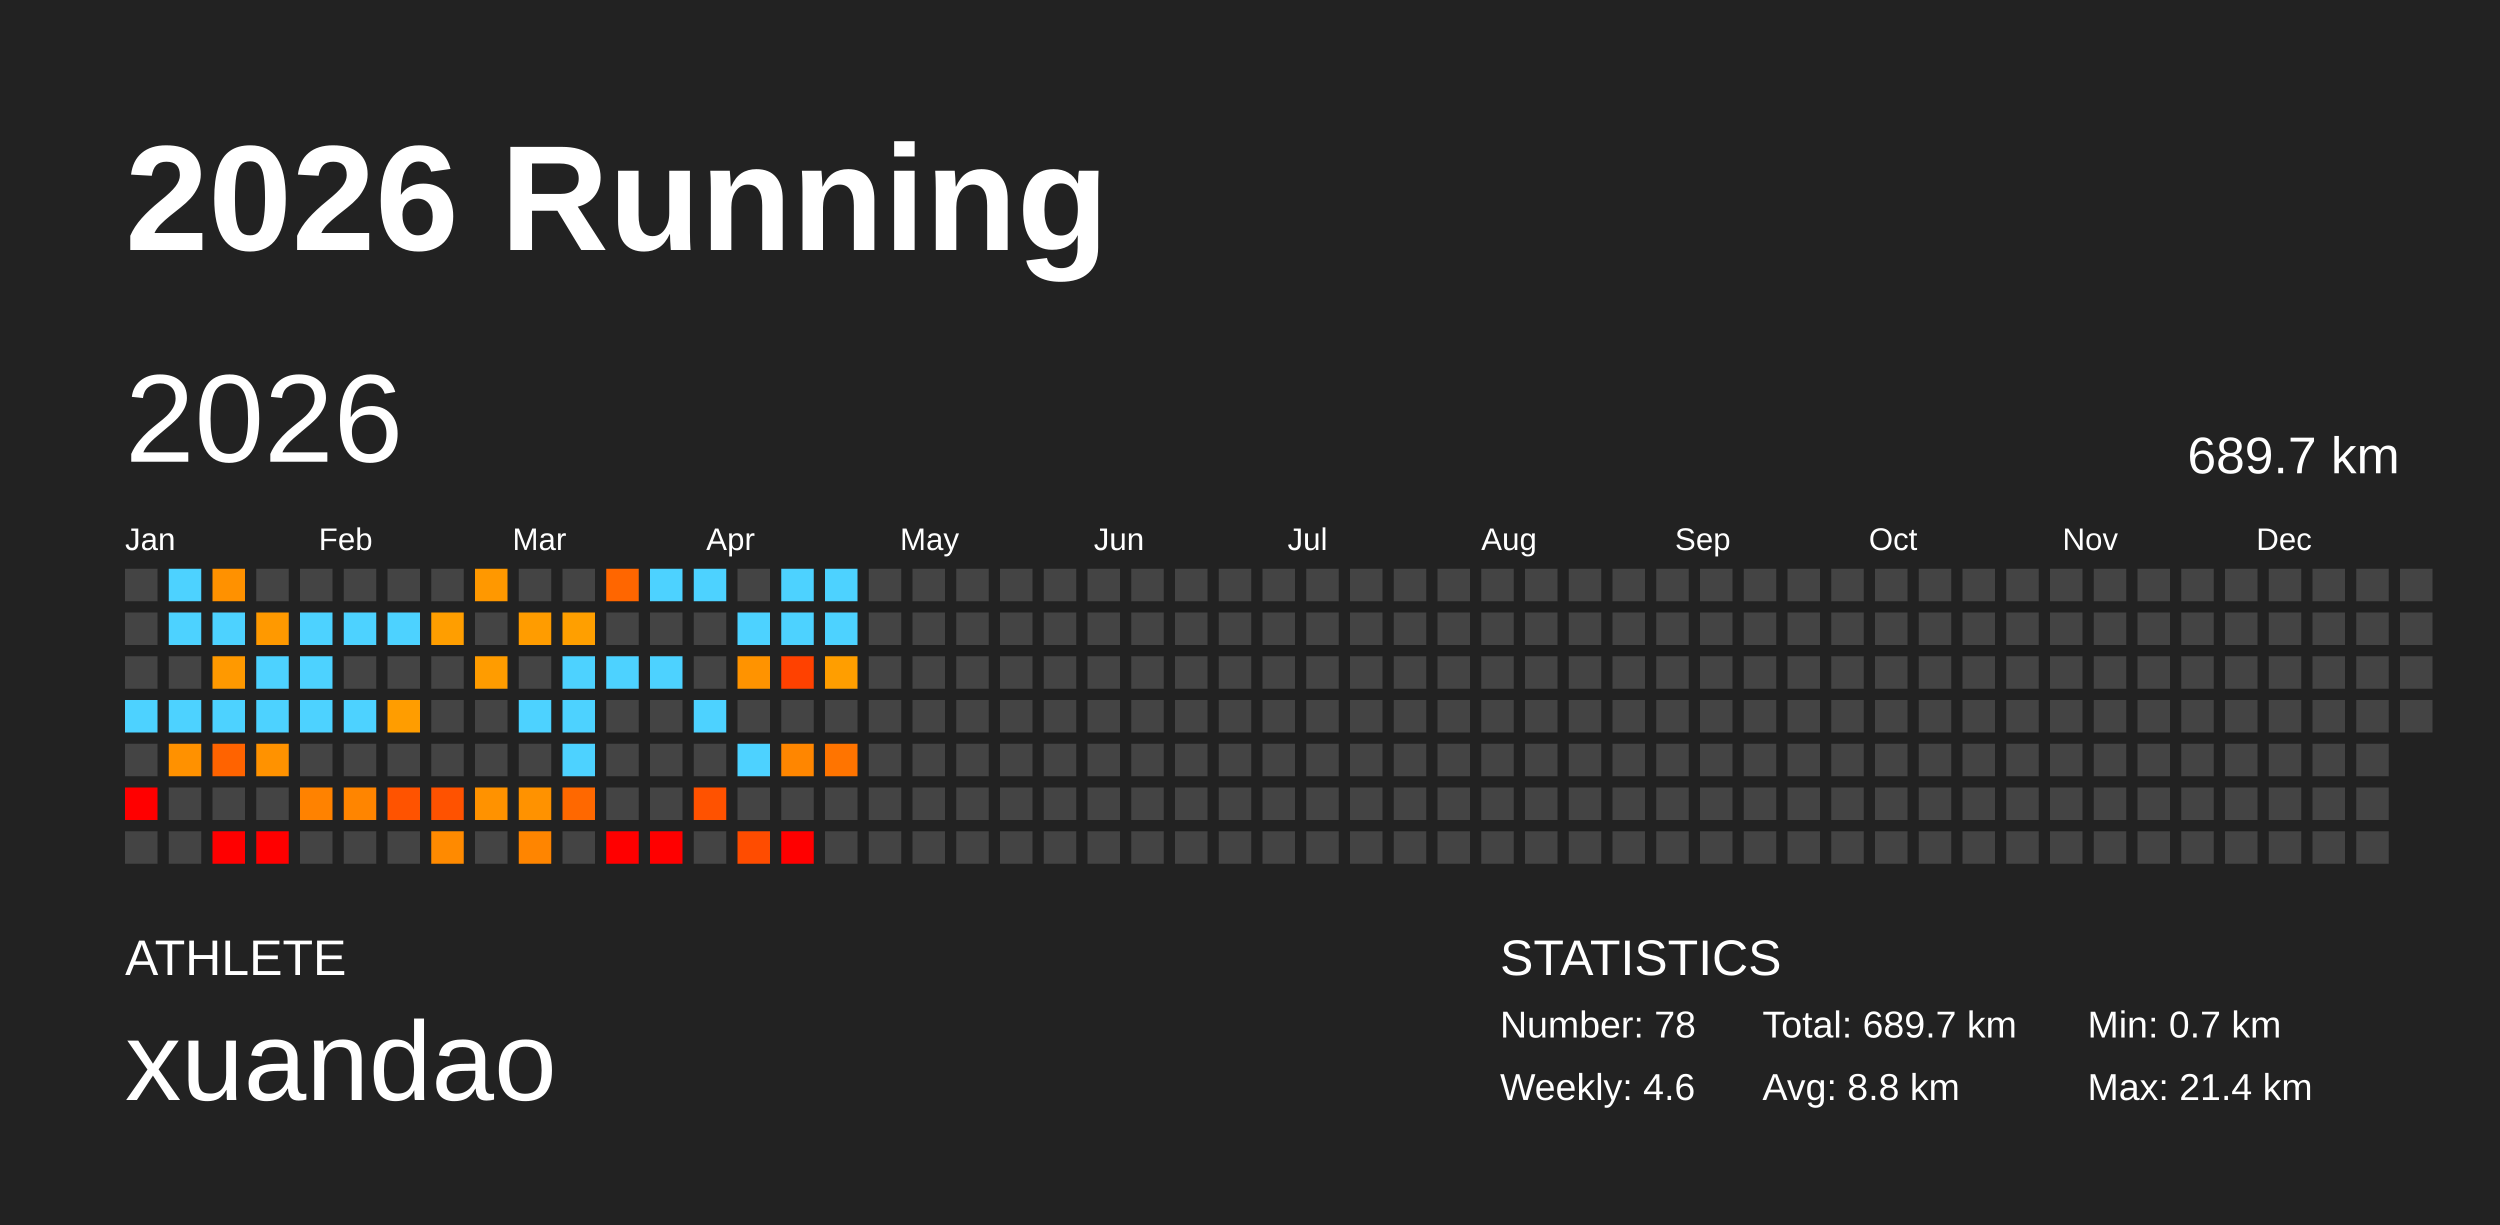
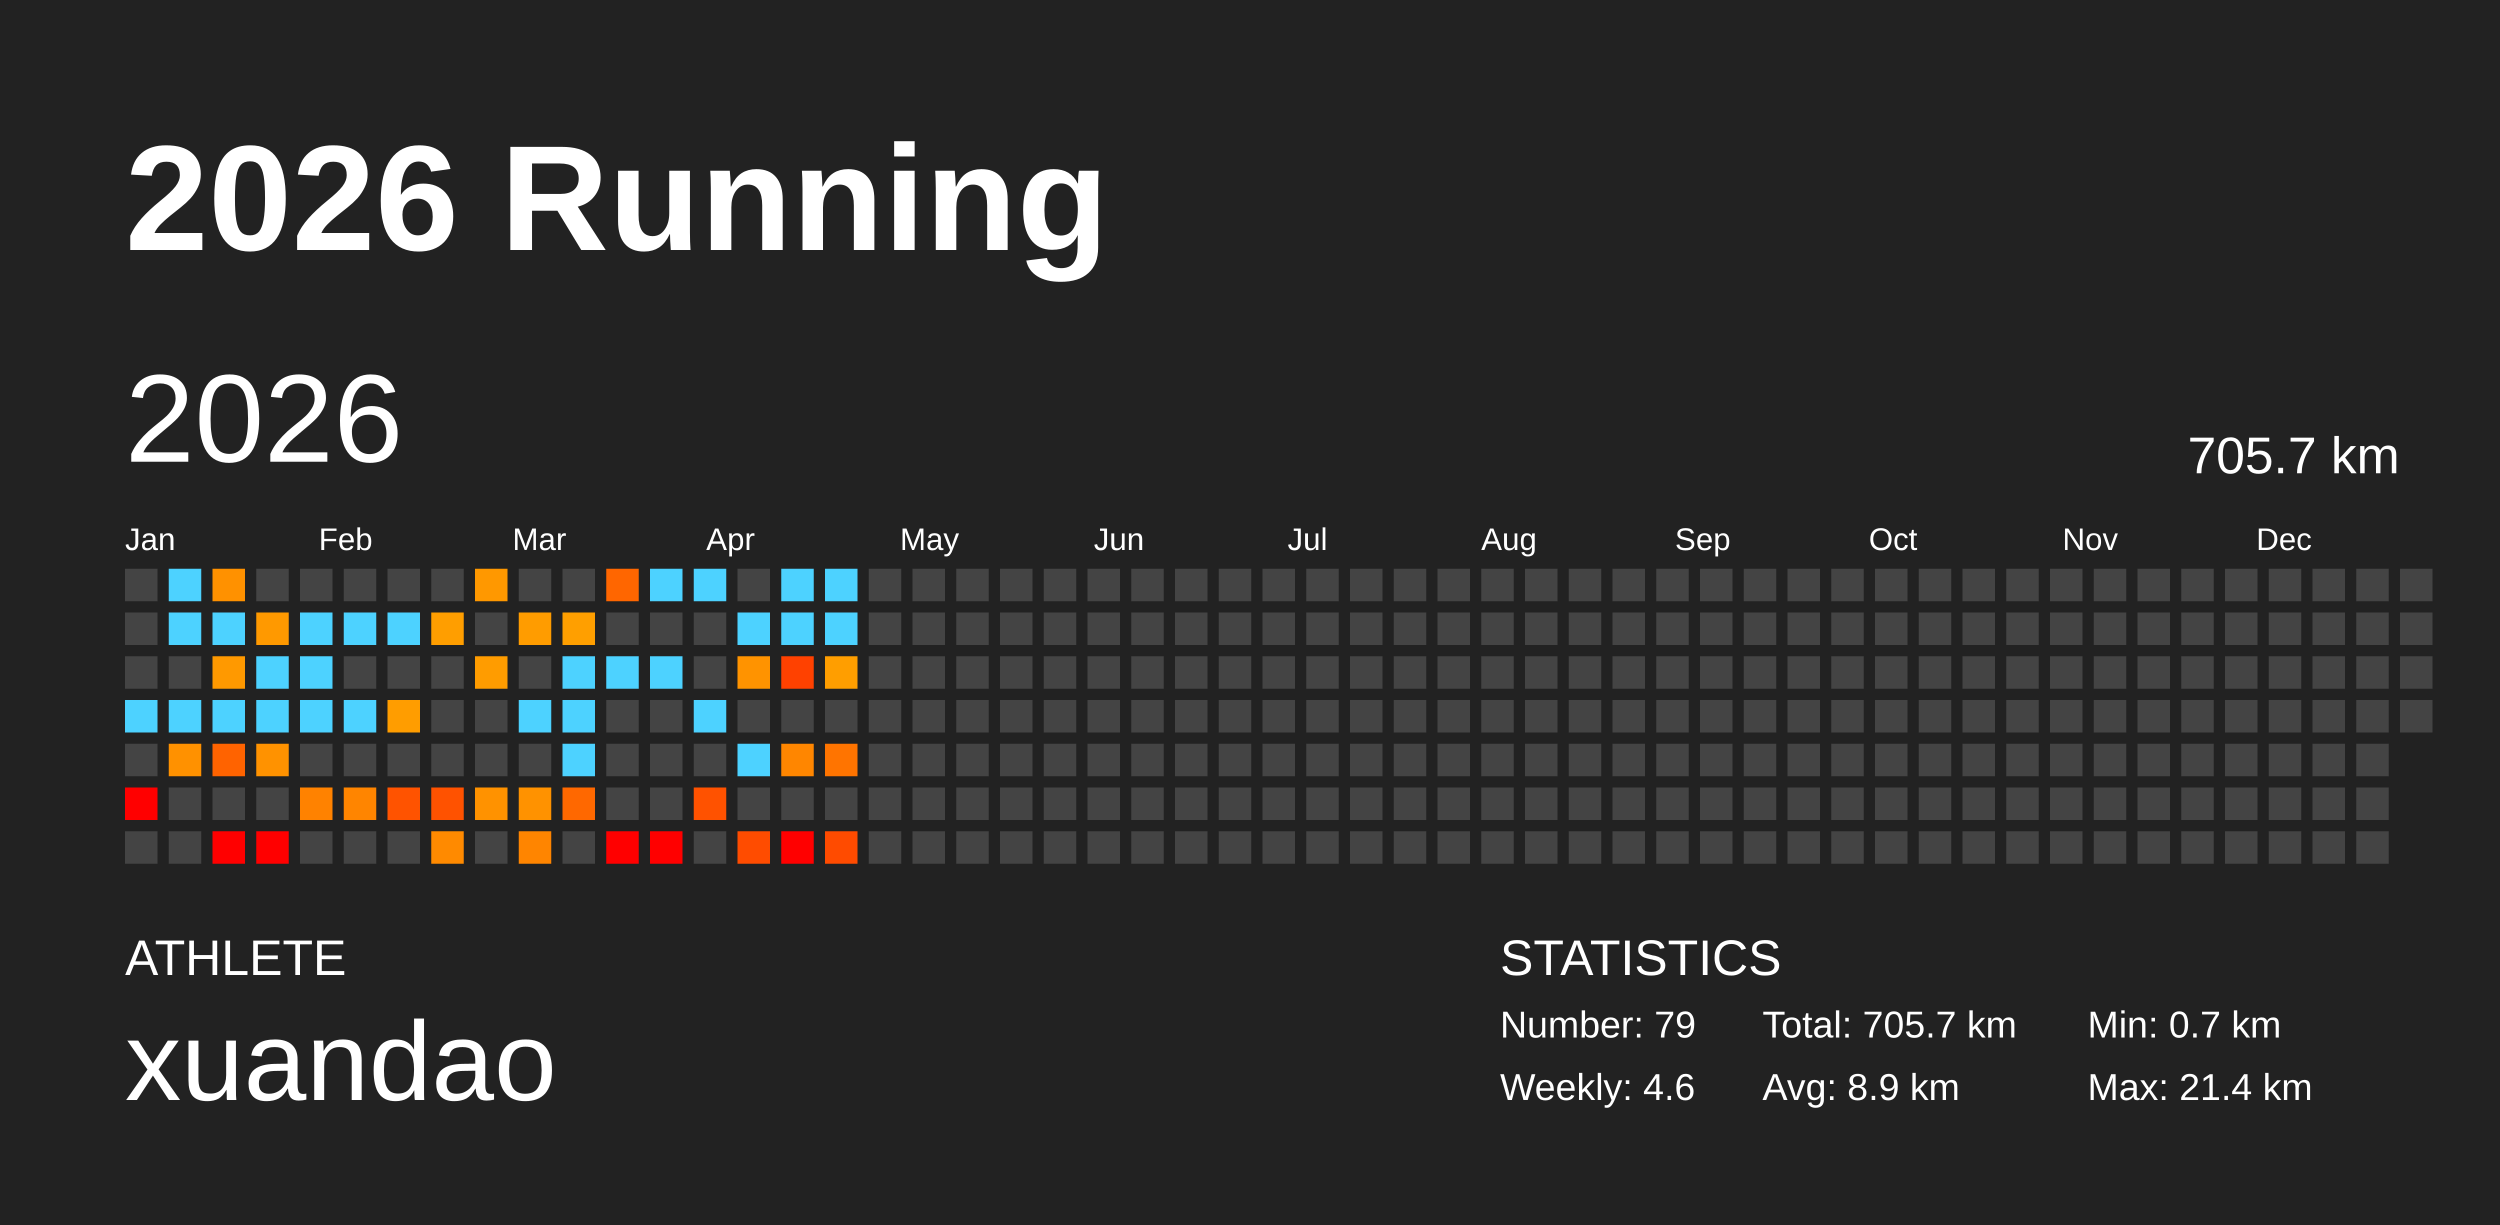
<svg xmlns="http://www.w3.org/2000/svg" baseProfile="full" height="98mm" version="1.1" viewBox="0,0,200,98" width="200mm">
  <defs />
  <rect fill="#222222" height="98" width="200" x="0" y="0" />
  <text fill="#FFFFFF" style="font-size:12px; font-family:Arial; font-weight:bold;" x="10" y="20">2026 Running</text>
  <text fill="#FFFFFF" style="font-size:4px; font-family:Arial" x="10" y="78">ATHLETE</text>
  <text fill="#FFFFFF" style="font-size:9px; font-family:Arial" x="10" y="88">xuandao</text>
  <text fill="#FFFFFF" style="font-size:4px; font-family:Arial" x="120" y="78">STATISTICS</text>
-   <text fill="#FFFFFF" style="font-size:3px; font-family:Arial" x="120" y="83">Number: 78</text>
+   <text fill="#FFFFFF" style="font-size:3px; font-family:Arial" x="120" y="83">Number: 79</text>
  <text fill="#FFFFFF" style="font-size:3px; font-family:Arial" x="120" y="88">Weekly: 4.6</text>
-   <text fill="#FFFFFF" style="font-size:3px; font-family:Arial" x="141" y="83">Total: 689.7 km</text>
-   <text fill="#FFFFFF" style="font-size:3px; font-family:Arial" x="141" y="88">Avg: 8.8 km</text>
+   <text fill="#FFFFFF" style="font-size:3px; font-family:Arial" x="141" y="83">Total: 705.7 km</text>
+   <text fill="#FFFFFF" style="font-size:3px; font-family:Arial" x="141" y="88">Avg: 8.9 km</text>
  <text fill="#FFFFFF" style="font-size:3px; font-family:Arial" x="167" y="83">Min: 0.7 km</text>
  <text fill="#FFFFFF" style="font-size:3px; font-family:Arial" x="167" y="88">Max: 21.4 km</text>
  <text dominant-baseline="hanging" fill="#FFFFFF" style="font-size:10.0px; font-family:Arial;" x="10" y="30">2026</text>
-   <text dominant-baseline="hanging" fill="#FFFFFF" style="font-size:4.125px; font-family:Arial;" x="175" y="35">689.7 km</text>
+   <text dominant-baseline="hanging" fill="#FFFFFF" style="font-size:4.125px; font-family:Arial;" x="175" y="35">705.7 km</text>
  <text fill="#FFFFFF" style="font-size:2.5px; font-family:Arial" x="10.0" y="44">Jan</text>
  <text fill="#FFFFFF" style="font-size:2.5px; font-family:Arial" x="25.5" y="44">Feb</text>
  <text fill="#FFFFFF" style="font-size:2.5px; font-family:Arial" x="41.0" y="44">Mar</text>
  <text fill="#FFFFFF" style="font-size:2.5px; font-family:Arial" x="56.5" y="44">Apr</text>
  <text fill="#FFFFFF" style="font-size:2.5px; font-family:Arial" x="72.0" y="44">May</text>
  <text fill="#FFFFFF" style="font-size:2.5px; font-family:Arial" x="87.5" y="44">Jun</text>
  <text fill="#FFFFFF" style="font-size:2.5px; font-family:Arial" x="103.0" y="44">Jul</text>
  <text fill="#FFFFFF" style="font-size:2.5px; font-family:Arial" x="118.5" y="44">Aug</text>
  <text fill="#FFFFFF" style="font-size:2.5px; font-family:Arial" x="134.0" y="44">Sep</text>
  <text fill="#FFFFFF" style="font-size:2.5px; font-family:Arial" x="149.5" y="44">Oct</text>
  <text fill="#FFFFFF" style="font-size:2.5px; font-family:Arial" x="165.0" y="44">Nov</text>
  <text fill="#FFFFFF" style="font-size:2.5px; font-family:Arial" x="180.5" y="44">Dec</text>
  <rect fill="#444444" height="2.6" width="2.6" x="10.0" y="45.5" />
  <rect fill="#444444" height="2.6" width="2.6" x="10.0" y="49.0" />
  <rect fill="#444444" height="2.6" width="2.6" x="10.0" y="52.5" />
  <rect fill="#4dd2ff" height="2.6" width="2.6" x="10.0" y="56.0" />
  <rect fill="#444444" height="2.6" width="2.6" x="10.0" y="59.5" />
  <rect fill="red" height="2.6" width="2.6" x="10.0" y="63.0" />
  <rect fill="#444444" height="2.6" width="2.6" x="10.0" y="66.5" />
  <rect fill="#4dd2ff" height="2.6" width="2.6" x="13.5" y="45.5" />
  <rect fill="#4dd2ff" height="2.6" width="2.6" x="13.5" y="49.0" />
  <rect fill="#444444" height="2.6" width="2.6" x="13.5" y="52.5" />
  <rect fill="#4dd2ff" height="2.6" width="2.6" x="13.5" y="56.0" />
  <rect fill="#ff9100" height="2.6" width="2.6" x="13.5" y="59.5" />
  <rect fill="#444444" height="2.6" width="2.6" x="13.5" y="63.0" />
  <rect fill="#444444" height="2.6" width="2.6" x="13.5" y="66.5" />
  <rect fill="#ff9100" height="2.6" width="2.6" x="17.0" y="45.5" />
  <rect fill="#4dd2ff" height="2.6" width="2.6" x="17.0" y="49.0" />
  <rect fill="#ff9900" height="2.6" width="2.6" x="17.0" y="52.5" />
  <rect fill="#4dd2ff" height="2.6" width="2.6" x="17.0" y="56.0" />
  <rect fill="#ff6300" height="2.6" width="2.6" x="17.0" y="59.5" />
  <rect fill="#444444" height="2.6" width="2.6" x="17.0" y="63.0" />
  <rect fill="red" height="2.6" width="2.6" x="17.0" y="66.5" />
  <rect fill="#444444" height="2.6" width="2.6" x="20.5" y="45.5" />
  <rect fill="#ff9900" height="2.6" width="2.6" x="20.5" y="49.0" />
  <rect fill="#4dd2ff" height="2.6" width="2.6" x="20.5" y="52.5" />
  <rect fill="#4dd2ff" height="2.6" width="2.6" x="20.5" y="56.0" />
  <rect fill="#ff9200" height="2.6" width="2.6" x="20.5" y="59.5" />
  <rect fill="#444444" height="2.6" width="2.6" x="20.5" y="63.0" />
  <rect fill="red" height="2.6" width="2.6" x="20.5" y="66.5" />
  <rect fill="#444444" height="2.6" width="2.6" x="24.0" y="45.5" />
  <rect fill="#4dd2ff" height="2.6" width="2.6" x="24.0" y="49.0" />
  <rect fill="#4dd2ff" height="2.6" width="2.6" x="24.0" y="52.5" />
  <rect fill="#4dd2ff" height="2.6" width="2.6" x="24.0" y="56.0" />
  <rect fill="#444444" height="2.6" width="2.6" x="24.0" y="59.5" />
  <rect fill="#ff8200" height="2.6" width="2.6" x="24.0" y="63.0" />
  <rect fill="#444444" height="2.6" width="2.6" x="24.0" y="66.5" />
  <rect fill="#444444" height="2.6" width="2.6" x="27.5" y="45.5" />
  <rect fill="#4dd2ff" height="2.6" width="2.6" x="27.5" y="49.0" />
  <rect fill="#444444" height="2.6" width="2.6" x="27.5" y="52.5" />
  <rect fill="#4dd2ff" height="2.6" width="2.6" x="27.5" y="56.0" />
  <rect fill="#444444" height="2.6" width="2.6" x="27.5" y="59.5" />
  <rect fill="#ff8500" height="2.6" width="2.6" x="27.5" y="63.0" />
  <rect fill="#444444" height="2.6" width="2.6" x="27.5" y="66.5" />
  <rect fill="#444444" height="2.6" width="2.6" x="31.0" y="45.5" />
  <rect fill="#4dd2ff" height="2.6" width="2.6" x="31.0" y="49.0" />
  <rect fill="#444444" height="2.6" width="2.6" x="31.0" y="52.5" />
  <rect fill="#ff9d00" height="2.6" width="2.6" x="31.0" y="56.0" />
  <rect fill="#444444" height="2.6" width="2.6" x="31.0" y="59.5" />
  <rect fill="#ff5300" height="2.6" width="2.6" x="31.0" y="63.0" />
  <rect fill="#444444" height="2.6" width="2.6" x="31.0" y="66.5" />
  <rect fill="#444444" height="2.6" width="2.6" x="34.5" y="45.5" />
  <rect fill="#ff9e00" height="2.6" width="2.6" x="34.5" y="49.0" />
  <rect fill="#444444" height="2.6" width="2.6" x="34.5" y="52.5" />
  <rect fill="#444444" height="2.6" width="2.6" x="34.5" y="56.0" />
  <rect fill="#444444" height="2.6" width="2.6" x="34.5" y="59.5" />
  <rect fill="#ff5200" height="2.6" width="2.6" x="34.5" y="63.0" />
  <rect fill="#ff8a00" height="2.6" width="2.6" x="34.5" y="66.5" />
  <rect fill="#ff9800" height="2.6" width="2.6" x="38.0" y="45.5" />
  <rect fill="#444444" height="2.6" width="2.6" x="38.0" y="49.0" />
  <rect fill="#ff9c00" height="2.6" width="2.6" x="38.0" y="52.5" />
  <rect fill="#444444" height="2.6" width="2.6" x="38.0" y="56.0" />
  <rect fill="#444444" height="2.6" width="2.6" x="38.0" y="59.5" />
  <rect fill="#ff9200" height="2.6" width="2.6" x="38.0" y="63.0" />
  <rect fill="#444444" height="2.6" width="2.6" x="38.0" y="66.5" />
  <rect fill="#444444" height="2.6" width="2.6" x="41.5" y="45.5" />
  <rect fill="#ff9c00" height="2.6" width="2.6" x="41.5" y="49.0" />
  <rect fill="#444444" height="2.6" width="2.6" x="41.5" y="52.5" />
  <rect fill="#4dd2ff" height="2.6" width="2.6" x="41.5" y="56.0" />
  <rect fill="#444444" height="2.6" width="2.6" x="41.5" y="59.5" />
  <rect fill="#ff9200" height="2.6" width="2.6" x="41.5" y="63.0" />
  <rect fill="#ff8500" height="2.6" width="2.6" x="41.5" y="66.5" />
  <rect fill="#444444" height="2.6" width="2.6" x="45.0" y="45.5" />
  <rect fill="#ff9f00" height="2.6" width="2.6" x="45.0" y="49.0" />
  <rect fill="#4dd2ff" height="2.6" width="2.6" x="45.0" y="52.5" />
  <rect fill="#4dd2ff" height="2.6" width="2.6" x="45.0" y="56.0" />
  <rect fill="#4dd2ff" height="2.6" width="2.6" x="45.0" y="59.5" />
  <rect fill="#ff6800" height="2.6" width="2.6" x="45.0" y="63.0" />
  <rect fill="#444444" height="2.6" width="2.6" x="45.0" y="66.5" />
  <rect fill="#ff6600" height="2.6" width="2.6" x="48.5" y="45.5" />
  <rect fill="#444444" height="2.6" width="2.6" x="48.5" y="49.0" />
  <rect fill="#4dd2ff" height="2.6" width="2.6" x="48.5" y="52.5" />
  <rect fill="#444444" height="2.6" width="2.6" x="48.5" y="56.0" />
  <rect fill="#444444" height="2.6" width="2.6" x="48.5" y="59.5" />
  <rect fill="#444444" height="2.6" width="2.6" x="48.5" y="63.0" />
  <rect fill="red" height="2.6" width="2.6" x="48.5" y="66.5" />
  <rect fill="#4dd2ff" height="2.6" width="2.6" x="52.0" y="45.5" />
  <rect fill="#444444" height="2.6" width="2.6" x="52.0" y="49.0" />
  <rect fill="#4dd2ff" height="2.6" width="2.6" x="52.0" y="52.5" />
  <rect fill="#444444" height="2.6" width="2.6" x="52.0" y="56.0" />
  <rect fill="#444444" height="2.6" width="2.6" x="52.0" y="59.5" />
  <rect fill="#444444" height="2.6" width="2.6" x="52.0" y="63.0" />
  <rect fill="red" height="2.6" width="2.6" x="52.0" y="66.5" />
  <rect fill="#4dd2ff" height="2.6" width="2.6" x="55.5" y="45.5" />
  <rect fill="#444444" height="2.6" width="2.6" x="55.5" y="49.0" />
  <rect fill="#444444" height="2.6" width="2.6" x="55.5" y="52.5" />
  <rect fill="#4dd2ff" height="2.6" width="2.6" x="55.5" y="56.0" />
  <rect fill="#444444" height="2.6" width="2.6" x="55.5" y="59.5" />
  <rect fill="#ff5200" height="2.6" width="2.6" x="55.5" y="63.0" />
  <rect fill="#444444" height="2.6" width="2.6" x="55.5" y="66.5" />
  <rect fill="#444444" height="2.6" width="2.6" x="59.0" y="45.5" />
  <rect fill="#4dd2ff" height="2.6" width="2.6" x="59.0" y="49.0" />
  <rect fill="#ff9300" height="2.6" width="2.6" x="59.0" y="52.5" />
  <rect fill="#444444" height="2.6" width="2.6" x="59.0" y="56.0" />
  <rect fill="#4dd2ff" height="2.6" width="2.6" x="59.0" y="59.5" />
  <rect fill="#444444" height="2.6" width="2.6" x="59.0" y="63.0" />
  <rect fill="#ff4c00" height="2.6" width="2.6" x="59.0" y="66.5" />
  <rect fill="#4dd2ff" height="2.6" width="2.6" x="62.5" y="45.5" />
  <rect fill="#4dd2ff" height="2.6" width="2.6" x="62.5" y="49.0" />
  <rect fill="#ff4100" height="2.6" width="2.6" x="62.5" y="52.5" />
  <rect fill="#444444" height="2.6" width="2.6" x="62.5" y="56.0" />
  <rect fill="#ff8600" height="2.6" width="2.6" x="62.5" y="59.5" />
  <rect fill="#444444" height="2.6" width="2.6" x="62.5" y="63.0" />
  <rect fill="red" height="2.6" width="2.6" x="62.5" y="66.5" />
  <rect fill="#4dd2ff" height="2.6" width="2.6" x="66.0" y="45.5" />
  <rect fill="#4dd2ff" height="2.6" width="2.6" x="66.0" y="49.0" />
  <rect fill="#ff9e00" height="2.6" width="2.6" x="66.0" y="52.5" />
  <rect fill="#444444" height="2.6" width="2.6" x="66.0" y="56.0" />
  <rect fill="#ff7400" height="2.6" width="2.6" x="66.0" y="59.5" />
  <rect fill="#444444" height="2.6" width="2.6" x="66.0" y="63.0" />
-   <rect fill="#444444" height="2.6" width="2.6" x="66.0" y="66.5" />
+   <rect fill="#ff4b00" height="2.6" width="2.6" x="66.0" y="66.5" />
  <rect fill="#444444" height="2.6" width="2.6" x="69.5" y="45.5" />
  <rect fill="#444444" height="2.6" width="2.6" x="69.5" y="49.0" />
  <rect fill="#444444" height="2.6" width="2.6" x="69.5" y="52.5" />
  <rect fill="#444444" height="2.6" width="2.6" x="69.5" y="56.0" />
  <rect fill="#444444" height="2.6" width="2.6" x="69.5" y="59.5" />
  <rect fill="#444444" height="2.6" width="2.6" x="69.5" y="63.0" />
  <rect fill="#444444" height="2.6" width="2.6" x="69.5" y="66.5" />
  <rect fill="#444444" height="2.6" width="2.6" x="73.0" y="45.5" />
  <rect fill="#444444" height="2.6" width="2.6" x="73.0" y="49.0" />
  <rect fill="#444444" height="2.6" width="2.6" x="73.0" y="52.5" />
  <rect fill="#444444" height="2.6" width="2.6" x="73.0" y="56.0" />
  <rect fill="#444444" height="2.6" width="2.6" x="73.0" y="59.5" />
  <rect fill="#444444" height="2.6" width="2.6" x="73.0" y="63.0" />
  <rect fill="#444444" height="2.6" width="2.6" x="73.0" y="66.5" />
  <rect fill="#444444" height="2.6" width="2.6" x="76.5" y="45.5" />
  <rect fill="#444444" height="2.6" width="2.6" x="76.5" y="49.0" />
  <rect fill="#444444" height="2.6" width="2.6" x="76.5" y="52.5" />
  <rect fill="#444444" height="2.6" width="2.6" x="76.5" y="56.0" />
  <rect fill="#444444" height="2.6" width="2.6" x="76.5" y="59.5" />
  <rect fill="#444444" height="2.6" width="2.6" x="76.5" y="63.0" />
  <rect fill="#444444" height="2.6" width="2.6" x="76.5" y="66.5" />
  <rect fill="#444444" height="2.6" width="2.6" x="80.0" y="45.5" />
  <rect fill="#444444" height="2.6" width="2.6" x="80.0" y="49.0" />
  <rect fill="#444444" height="2.6" width="2.6" x="80.0" y="52.5" />
  <rect fill="#444444" height="2.6" width="2.6" x="80.0" y="56.0" />
  <rect fill="#444444" height="2.6" width="2.6" x="80.0" y="59.5" />
  <rect fill="#444444" height="2.6" width="2.6" x="80.0" y="63.0" />
  <rect fill="#444444" height="2.6" width="2.6" x="80.0" y="66.5" />
  <rect fill="#444444" height="2.6" width="2.6" x="83.5" y="45.5" />
  <rect fill="#444444" height="2.6" width="2.6" x="83.5" y="49.0" />
  <rect fill="#444444" height="2.6" width="2.6" x="83.5" y="52.5" />
  <rect fill="#444444" height="2.6" width="2.6" x="83.5" y="56.0" />
  <rect fill="#444444" height="2.6" width="2.6" x="83.5" y="59.5" />
  <rect fill="#444444" height="2.6" width="2.6" x="83.5" y="63.0" />
  <rect fill="#444444" height="2.6" width="2.6" x="83.5" y="66.5" />
  <rect fill="#444444" height="2.6" width="2.6" x="87.0" y="45.5" />
  <rect fill="#444444" height="2.6" width="2.6" x="87.0" y="49.0" />
  <rect fill="#444444" height="2.6" width="2.6" x="87.0" y="52.5" />
  <rect fill="#444444" height="2.6" width="2.6" x="87.0" y="56.0" />
  <rect fill="#444444" height="2.6" width="2.6" x="87.0" y="59.5" />
  <rect fill="#444444" height="2.6" width="2.6" x="87.0" y="63.0" />
  <rect fill="#444444" height="2.6" width="2.6" x="87.0" y="66.5" />
  <rect fill="#444444" height="2.6" width="2.6" x="90.5" y="45.5" />
  <rect fill="#444444" height="2.6" width="2.6" x="90.5" y="49.0" />
  <rect fill="#444444" height="2.6" width="2.6" x="90.5" y="52.5" />
  <rect fill="#444444" height="2.6" width="2.6" x="90.5" y="56.0" />
  <rect fill="#444444" height="2.6" width="2.6" x="90.5" y="59.5" />
  <rect fill="#444444" height="2.6" width="2.6" x="90.5" y="63.0" />
  <rect fill="#444444" height="2.6" width="2.6" x="90.5" y="66.5" />
  <rect fill="#444444" height="2.6" width="2.6" x="94.0" y="45.5" />
  <rect fill="#444444" height="2.6" width="2.6" x="94.0" y="49.0" />
  <rect fill="#444444" height="2.6" width="2.6" x="94.0" y="52.5" />
  <rect fill="#444444" height="2.6" width="2.6" x="94.0" y="56.0" />
  <rect fill="#444444" height="2.6" width="2.6" x="94.0" y="59.5" />
  <rect fill="#444444" height="2.6" width="2.6" x="94.0" y="63.0" />
  <rect fill="#444444" height="2.6" width="2.6" x="94.0" y="66.5" />
  <rect fill="#444444" height="2.6" width="2.6" x="97.5" y="45.5" />
  <rect fill="#444444" height="2.6" width="2.6" x="97.5" y="49.0" />
  <rect fill="#444444" height="2.6" width="2.6" x="97.5" y="52.5" />
  <rect fill="#444444" height="2.6" width="2.6" x="97.5" y="56.0" />
  <rect fill="#444444" height="2.6" width="2.6" x="97.5" y="59.5" />
  <rect fill="#444444" height="2.6" width="2.6" x="97.5" y="63.0" />
  <rect fill="#444444" height="2.6" width="2.6" x="97.5" y="66.5" />
  <rect fill="#444444" height="2.6" width="2.6" x="101.0" y="45.5" />
  <rect fill="#444444" height="2.6" width="2.6" x="101.0" y="49.0" />
  <rect fill="#444444" height="2.6" width="2.6" x="101.0" y="52.5" />
  <rect fill="#444444" height="2.6" width="2.6" x="101.0" y="56.0" />
  <rect fill="#444444" height="2.6" width="2.6" x="101.0" y="59.5" />
  <rect fill="#444444" height="2.6" width="2.6" x="101.0" y="63.0" />
  <rect fill="#444444" height="2.6" width="2.6" x="101.0" y="66.5" />
  <rect fill="#444444" height="2.6" width="2.6" x="104.5" y="45.5" />
  <rect fill="#444444" height="2.6" width="2.6" x="104.5" y="49.0" />
  <rect fill="#444444" height="2.6" width="2.6" x="104.5" y="52.5" />
  <rect fill="#444444" height="2.6" width="2.6" x="104.5" y="56.0" />
  <rect fill="#444444" height="2.6" width="2.6" x="104.5" y="59.5" />
  <rect fill="#444444" height="2.6" width="2.6" x="104.5" y="63.0" />
  <rect fill="#444444" height="2.6" width="2.6" x="104.5" y="66.5" />
  <rect fill="#444444" height="2.6" width="2.6" x="108.0" y="45.5" />
  <rect fill="#444444" height="2.6" width="2.6" x="108.0" y="49.0" />
  <rect fill="#444444" height="2.6" width="2.6" x="108.0" y="52.5" />
  <rect fill="#444444" height="2.6" width="2.6" x="108.0" y="56.0" />
  <rect fill="#444444" height="2.6" width="2.6" x="108.0" y="59.5" />
  <rect fill="#444444" height="2.6" width="2.6" x="108.0" y="63.0" />
  <rect fill="#444444" height="2.6" width="2.6" x="108.0" y="66.5" />
  <rect fill="#444444" height="2.6" width="2.6" x="111.5" y="45.5" />
  <rect fill="#444444" height="2.6" width="2.6" x="111.5" y="49.0" />
  <rect fill="#444444" height="2.6" width="2.6" x="111.5" y="52.5" />
  <rect fill="#444444" height="2.6" width="2.6" x="111.5" y="56.0" />
  <rect fill="#444444" height="2.6" width="2.6" x="111.5" y="59.5" />
  <rect fill="#444444" height="2.6" width="2.6" x="111.5" y="63.0" />
  <rect fill="#444444" height="2.6" width="2.6" x="111.5" y="66.5" />
  <rect fill="#444444" height="2.6" width="2.6" x="115.0" y="45.5" />
  <rect fill="#444444" height="2.6" width="2.6" x="115.0" y="49.0" />
  <rect fill="#444444" height="2.6" width="2.6" x="115.0" y="52.5" />
  <rect fill="#444444" height="2.6" width="2.6" x="115.0" y="56.0" />
  <rect fill="#444444" height="2.6" width="2.6" x="115.0" y="59.5" />
  <rect fill="#444444" height="2.6" width="2.6" x="115.0" y="63.0" />
  <rect fill="#444444" height="2.6" width="2.6" x="115.0" y="66.5" />
  <rect fill="#444444" height="2.6" width="2.6" x="118.5" y="45.5" />
  <rect fill="#444444" height="2.6" width="2.6" x="118.5" y="49.0" />
  <rect fill="#444444" height="2.6" width="2.6" x="118.5" y="52.5" />
  <rect fill="#444444" height="2.6" width="2.6" x="118.5" y="56.0" />
  <rect fill="#444444" height="2.6" width="2.6" x="118.5" y="59.5" />
  <rect fill="#444444" height="2.6" width="2.6" x="118.5" y="63.0" />
  <rect fill="#444444" height="2.6" width="2.6" x="118.5" y="66.5" />
  <rect fill="#444444" height="2.6" width="2.6" x="122.0" y="45.5" />
  <rect fill="#444444" height="2.6" width="2.6" x="122.0" y="49.0" />
  <rect fill="#444444" height="2.6" width="2.6" x="122.0" y="52.5" />
  <rect fill="#444444" height="2.6" width="2.6" x="122.0" y="56.0" />
  <rect fill="#444444" height="2.6" width="2.6" x="122.0" y="59.5" />
  <rect fill="#444444" height="2.6" width="2.6" x="122.0" y="63.0" />
  <rect fill="#444444" height="2.6" width="2.6" x="122.0" y="66.5" />
  <rect fill="#444444" height="2.6" width="2.6" x="125.5" y="45.5" />
  <rect fill="#444444" height="2.6" width="2.6" x="125.5" y="49.0" />
  <rect fill="#444444" height="2.6" width="2.6" x="125.5" y="52.5" />
  <rect fill="#444444" height="2.6" width="2.6" x="125.5" y="56.0" />
  <rect fill="#444444" height="2.6" width="2.6" x="125.5" y="59.5" />
  <rect fill="#444444" height="2.6" width="2.6" x="125.5" y="63.0" />
  <rect fill="#444444" height="2.6" width="2.6" x="125.5" y="66.5" />
  <rect fill="#444444" height="2.6" width="2.6" x="129.0" y="45.5" />
  <rect fill="#444444" height="2.6" width="2.6" x="129.0" y="49.0" />
  <rect fill="#444444" height="2.6" width="2.6" x="129.0" y="52.5" />
  <rect fill="#444444" height="2.6" width="2.6" x="129.0" y="56.0" />
  <rect fill="#444444" height="2.6" width="2.6" x="129.0" y="59.5" />
  <rect fill="#444444" height="2.6" width="2.6" x="129.0" y="63.0" />
  <rect fill="#444444" height="2.6" width="2.6" x="129.0" y="66.5" />
  <rect fill="#444444" height="2.6" width="2.6" x="132.5" y="45.5" />
  <rect fill="#444444" height="2.6" width="2.6" x="132.5" y="49.0" />
  <rect fill="#444444" height="2.6" width="2.6" x="132.5" y="52.5" />
  <rect fill="#444444" height="2.6" width="2.6" x="132.5" y="56.0" />
  <rect fill="#444444" height="2.6" width="2.6" x="132.5" y="59.5" />
  <rect fill="#444444" height="2.6" width="2.6" x="132.5" y="63.0" />
  <rect fill="#444444" height="2.6" width="2.6" x="132.5" y="66.5" />
  <rect fill="#444444" height="2.6" width="2.6" x="136.0" y="45.5" />
  <rect fill="#444444" height="2.6" width="2.6" x="136.0" y="49.0" />
  <rect fill="#444444" height="2.6" width="2.6" x="136.0" y="52.5" />
  <rect fill="#444444" height="2.6" width="2.6" x="136.0" y="56.0" />
  <rect fill="#444444" height="2.6" width="2.6" x="136.0" y="59.5" />
  <rect fill="#444444" height="2.6" width="2.6" x="136.0" y="63.0" />
  <rect fill="#444444" height="2.6" width="2.6" x="136.0" y="66.5" />
  <rect fill="#444444" height="2.6" width="2.6" x="139.5" y="45.5" />
  <rect fill="#444444" height="2.6" width="2.6" x="139.5" y="49.0" />
  <rect fill="#444444" height="2.6" width="2.6" x="139.5" y="52.5" />
  <rect fill="#444444" height="2.6" width="2.6" x="139.5" y="56.0" />
  <rect fill="#444444" height="2.6" width="2.6" x="139.5" y="59.5" />
  <rect fill="#444444" height="2.6" width="2.6" x="139.5" y="63.0" />
  <rect fill="#444444" height="2.6" width="2.6" x="139.5" y="66.5" />
  <rect fill="#444444" height="2.6" width="2.6" x="143.0" y="45.5" />
  <rect fill="#444444" height="2.6" width="2.6" x="143.0" y="49.0" />
  <rect fill="#444444" height="2.6" width="2.6" x="143.0" y="52.5" />
  <rect fill="#444444" height="2.6" width="2.6" x="143.0" y="56.0" />
  <rect fill="#444444" height="2.6" width="2.6" x="143.0" y="59.5" />
  <rect fill="#444444" height="2.6" width="2.6" x="143.0" y="63.0" />
  <rect fill="#444444" height="2.6" width="2.6" x="143.0" y="66.5" />
  <rect fill="#444444" height="2.6" width="2.6" x="146.5" y="45.5" />
  <rect fill="#444444" height="2.6" width="2.6" x="146.5" y="49.0" />
  <rect fill="#444444" height="2.6" width="2.6" x="146.5" y="52.5" />
  <rect fill="#444444" height="2.6" width="2.6" x="146.5" y="56.0" />
  <rect fill="#444444" height="2.6" width="2.6" x="146.5" y="59.5" />
  <rect fill="#444444" height="2.6" width="2.6" x="146.5" y="63.0" />
  <rect fill="#444444" height="2.6" width="2.6" x="146.5" y="66.5" />
  <rect fill="#444444" height="2.6" width="2.6" x="150.0" y="45.5" />
  <rect fill="#444444" height="2.6" width="2.6" x="150.0" y="49.0" />
  <rect fill="#444444" height="2.6" width="2.6" x="150.0" y="52.5" />
  <rect fill="#444444" height="2.6" width="2.6" x="150.0" y="56.0" />
  <rect fill="#444444" height="2.6" width="2.6" x="150.0" y="59.5" />
  <rect fill="#444444" height="2.6" width="2.6" x="150.0" y="63.0" />
  <rect fill="#444444" height="2.6" width="2.6" x="150.0" y="66.5" />
  <rect fill="#444444" height="2.6" width="2.6" x="153.5" y="45.5" />
  <rect fill="#444444" height="2.6" width="2.6" x="153.5" y="49.0" />
  <rect fill="#444444" height="2.6" width="2.6" x="153.5" y="52.5" />
  <rect fill="#444444" height="2.6" width="2.6" x="153.5" y="56.0" />
  <rect fill="#444444" height="2.6" width="2.6" x="153.5" y="59.5" />
  <rect fill="#444444" height="2.6" width="2.6" x="153.5" y="63.0" />
  <rect fill="#444444" height="2.6" width="2.6" x="153.5" y="66.5" />
  <rect fill="#444444" height="2.6" width="2.6" x="157.0" y="45.5" />
  <rect fill="#444444" height="2.6" width="2.6" x="157.0" y="49.0" />
  <rect fill="#444444" height="2.6" width="2.6" x="157.0" y="52.5" />
  <rect fill="#444444" height="2.6" width="2.6" x="157.0" y="56.0" />
  <rect fill="#444444" height="2.6" width="2.6" x="157.0" y="59.5" />
  <rect fill="#444444" height="2.6" width="2.6" x="157.0" y="63.0" />
  <rect fill="#444444" height="2.6" width="2.6" x="157.0" y="66.5" />
  <rect fill="#444444" height="2.6" width="2.6" x="160.5" y="45.5" />
  <rect fill="#444444" height="2.6" width="2.6" x="160.5" y="49.0" />
  <rect fill="#444444" height="2.6" width="2.6" x="160.5" y="52.5" />
  <rect fill="#444444" height="2.6" width="2.6" x="160.5" y="56.0" />
  <rect fill="#444444" height="2.6" width="2.6" x="160.5" y="59.5" />
  <rect fill="#444444" height="2.6" width="2.6" x="160.5" y="63.0" />
  <rect fill="#444444" height="2.6" width="2.6" x="160.5" y="66.5" />
  <rect fill="#444444" height="2.6" width="2.6" x="164.0" y="45.5" />
  <rect fill="#444444" height="2.6" width="2.6" x="164.0" y="49.0" />
  <rect fill="#444444" height="2.6" width="2.6" x="164.0" y="52.5" />
  <rect fill="#444444" height="2.6" width="2.6" x="164.0" y="56.0" />
  <rect fill="#444444" height="2.6" width="2.6" x="164.0" y="59.5" />
  <rect fill="#444444" height="2.6" width="2.6" x="164.0" y="63.0" />
  <rect fill="#444444" height="2.6" width="2.6" x="164.0" y="66.5" />
  <rect fill="#444444" height="2.6" width="2.6" x="167.5" y="45.5" />
  <rect fill="#444444" height="2.6" width="2.6" x="167.5" y="49.0" />
  <rect fill="#444444" height="2.6" width="2.6" x="167.5" y="52.5" />
  <rect fill="#444444" height="2.6" width="2.6" x="167.5" y="56.0" />
  <rect fill="#444444" height="2.6" width="2.6" x="167.5" y="59.5" />
  <rect fill="#444444" height="2.6" width="2.6" x="167.5" y="63.0" />
  <rect fill="#444444" height="2.6" width="2.6" x="167.5" y="66.5" />
  <rect fill="#444444" height="2.6" width="2.6" x="171.0" y="45.5" />
  <rect fill="#444444" height="2.6" width="2.6" x="171.0" y="49.0" />
  <rect fill="#444444" height="2.6" width="2.6" x="171.0" y="52.5" />
  <rect fill="#444444" height="2.6" width="2.6" x="171.0" y="56.0" />
  <rect fill="#444444" height="2.6" width="2.6" x="171.0" y="59.5" />
  <rect fill="#444444" height="2.6" width="2.6" x="171.0" y="63.0" />
  <rect fill="#444444" height="2.6" width="2.6" x="171.0" y="66.5" />
  <rect fill="#444444" height="2.6" width="2.6" x="174.5" y="45.5" />
  <rect fill="#444444" height="2.6" width="2.6" x="174.5" y="49.0" />
  <rect fill="#444444" height="2.6" width="2.6" x="174.5" y="52.5" />
  <rect fill="#444444" height="2.6" width="2.6" x="174.5" y="56.0" />
  <rect fill="#444444" height="2.6" width="2.6" x="174.5" y="59.5" />
  <rect fill="#444444" height="2.6" width="2.6" x="174.5" y="63.0" />
  <rect fill="#444444" height="2.6" width="2.6" x="174.5" y="66.5" />
  <rect fill="#444444" height="2.6" width="2.6" x="178.0" y="45.5" />
  <rect fill="#444444" height="2.6" width="2.6" x="178.0" y="49.0" />
  <rect fill="#444444" height="2.6" width="2.6" x="178.0" y="52.5" />
  <rect fill="#444444" height="2.6" width="2.6" x="178.0" y="56.0" />
  <rect fill="#444444" height="2.6" width="2.6" x="178.0" y="59.5" />
  <rect fill="#444444" height="2.6" width="2.6" x="178.0" y="63.0" />
  <rect fill="#444444" height="2.6" width="2.6" x="178.0" y="66.5" />
  <rect fill="#444444" height="2.6" width="2.6" x="181.5" y="45.5" />
  <rect fill="#444444" height="2.6" width="2.6" x="181.5" y="49.0" />
  <rect fill="#444444" height="2.6" width="2.6" x="181.5" y="52.5" />
  <rect fill="#444444" height="2.6" width="2.6" x="181.5" y="56.0" />
  <rect fill="#444444" height="2.6" width="2.6" x="181.5" y="59.5" />
  <rect fill="#444444" height="2.6" width="2.6" x="181.5" y="63.0" />
  <rect fill="#444444" height="2.6" width="2.6" x="181.5" y="66.5" />
  <rect fill="#444444" height="2.6" width="2.6" x="185.0" y="45.5" />
  <rect fill="#444444" height="2.6" width="2.6" x="185.0" y="49.0" />
  <rect fill="#444444" height="2.6" width="2.6" x="185.0" y="52.5" />
  <rect fill="#444444" height="2.6" width="2.6" x="185.0" y="56.0" />
  <rect fill="#444444" height="2.6" width="2.6" x="185.0" y="59.5" />
  <rect fill="#444444" height="2.6" width="2.6" x="185.0" y="63.0" />
  <rect fill="#444444" height="2.6" width="2.6" x="185.0" y="66.5" />
  <rect fill="#444444" height="2.6" width="2.6" x="188.5" y="45.5" />
  <rect fill="#444444" height="2.6" width="2.6" x="188.5" y="49.0" />
  <rect fill="#444444" height="2.6" width="2.6" x="188.5" y="52.5" />
  <rect fill="#444444" height="2.6" width="2.6" x="188.5" y="56.0" />
  <rect fill="#444444" height="2.6" width="2.6" x="188.5" y="59.5" />
  <rect fill="#444444" height="2.6" width="2.6" x="188.5" y="63.0" />
  <rect fill="#444444" height="2.6" width="2.6" x="188.5" y="66.5" />
  <rect fill="#444444" height="2.6" width="2.6" x="192.0" y="45.5" />
  <rect fill="#444444" height="2.6" width="2.6" x="192.0" y="49.0" />
  <rect fill="#444444" height="2.6" width="2.6" x="192.0" y="52.5" />
  <rect fill="#444444" height="2.6" width="2.6" x="192.0" y="56.0" />
</svg>
